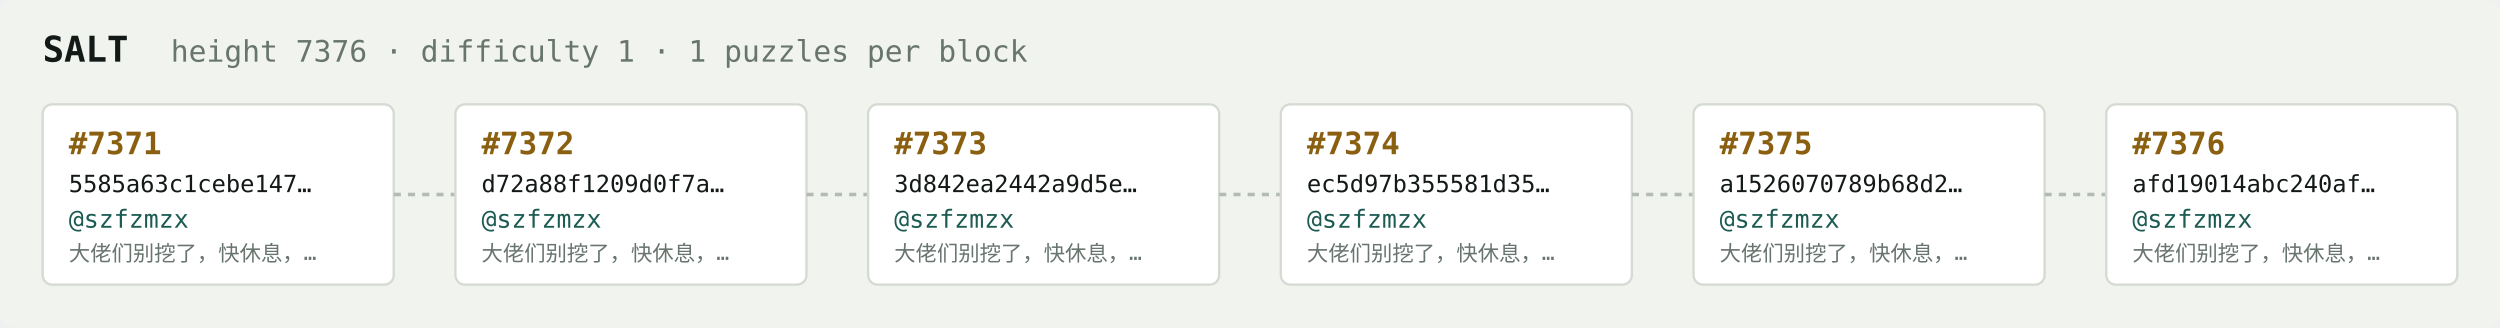
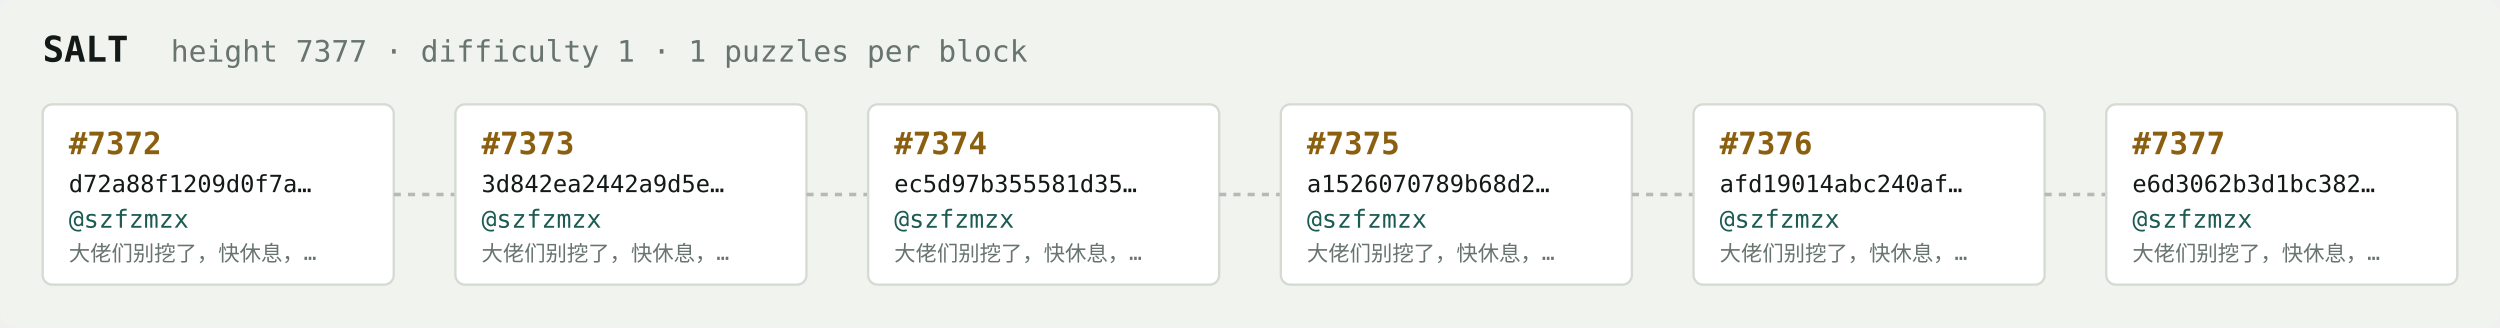
<svg xmlns="http://www.w3.org/2000/svg" width="1054" height="138" viewBox="0 0 1054 138" font-family="ui-monospace,SFMono-Regular,Menlo,monospace">
  <rect fill="#f1f3ef" width="1054" height="138" rx="6" />
  <text x="18" y="26" fill="#121916" font-size="15" font-weight="700">SALT</text>
-   <text x="72" y="26" fill="#68746e" font-size="12.5">height 7376 · difficulty 1 · 1 puzzles per block</text>
+   <text x="72" y="26" fill="#68746e" font-size="12.5">height 7377 · difficulty 1 · 1 puzzles per block</text>
  <rect x="18" y="44" width="148" height="76" rx="4" fill="#ffffff" stroke="#d5dbd2" stroke-width="1" />
-   <text x="29" y="65" fill="#8a5f10" font-size="13" font-weight="700">#7371</text>
-   <text x="29" y="81" fill="#121916" font-size="10">5585a63c1cebe147…</text>
+   <text x="29" y="65" fill="#8a5f10" font-size="13" font-weight="700">#7372</text>
+   <text x="29" y="81" fill="#121916" font-size="10">d72a88f1209d0f7a…</text>
  <text x="29" y="96" fill="#1c5b52" font-size="10.5">@szfzmzx</text>
  <text x="29" y="110" fill="#68746e" font-size="9">大佬们别挖了，快休息，…</text>
  <line x1="166" y1="82.0" x2="192" y2="82.0" stroke="#b3bcb4" stroke-width="1.5" stroke-dasharray="3 3" />
  <rect x="192" y="44" width="148" height="76" rx="4" fill="#ffffff" stroke="#d5dbd2" stroke-width="1" />
-   <text x="203" y="65" fill="#8a5f10" font-size="13" font-weight="700">#7372</text>
-   <text x="203" y="81" fill="#121916" font-size="10">d72a88f1209d0f7a…</text>
+   <text x="203" y="65" fill="#8a5f10" font-size="13" font-weight="700">#7373</text>
+   <text x="203" y="81" fill="#121916" font-size="10">3d842ea2442a9d5e…</text>
  <text x="203" y="96" fill="#1c5b52" font-size="10.5">@szfzmzx</text>
  <text x="203" y="110" fill="#68746e" font-size="9">大佬们别挖了，快休息，…</text>
  <line x1="340" y1="82.0" x2="366" y2="82.0" stroke="#b3bcb4" stroke-width="1.5" stroke-dasharray="3 3" />
  <rect x="366" y="44" width="148" height="76" rx="4" fill="#ffffff" stroke="#d5dbd2" stroke-width="1" />
-   <text x="377" y="65" fill="#8a5f10" font-size="13" font-weight="700">#7373</text>
-   <text x="377" y="81" fill="#121916" font-size="10">3d842ea2442a9d5e…</text>
+   <text x="377" y="65" fill="#8a5f10" font-size="13" font-weight="700">#7374</text>
+   <text x="377" y="81" fill="#121916" font-size="10">ec5d97b355581d35…</text>
  <text x="377" y="96" fill="#1c5b52" font-size="10.5">@szfzmzx</text>
  <text x="377" y="110" fill="#68746e" font-size="9">大佬们别挖了，快休息，…</text>
  <line x1="514" y1="82.0" x2="540" y2="82.0" stroke="#b3bcb4" stroke-width="1.5" stroke-dasharray="3 3" />
  <rect x="540" y="44" width="148" height="76" rx="4" fill="#ffffff" stroke="#d5dbd2" stroke-width="1" />
-   <text x="551" y="65" fill="#8a5f10" font-size="13" font-weight="700">#7374</text>
-   <text x="551" y="81" fill="#121916" font-size="10">ec5d97b355581d35…</text>
+   <text x="551" y="65" fill="#8a5f10" font-size="13" font-weight="700">#7375</text>
+   <text x="551" y="81" fill="#121916" font-size="10">a1526070789b68d2…</text>
  <text x="551" y="96" fill="#1c5b52" font-size="10.5">@szfzmzx</text>
  <text x="551" y="110" fill="#68746e" font-size="9">大佬们别挖了，快休息，…</text>
  <line x1="688" y1="82.0" x2="714" y2="82.0" stroke="#b3bcb4" stroke-width="1.5" stroke-dasharray="3 3" />
  <rect x="714" y="44" width="148" height="76" rx="4" fill="#ffffff" stroke="#d5dbd2" stroke-width="1" />
-   <text x="725" y="65" fill="#8a5f10" font-size="13" font-weight="700">#7375</text>
-   <text x="725" y="81" fill="#121916" font-size="10">a1526070789b68d2…</text>
+   <text x="725" y="65" fill="#8a5f10" font-size="13" font-weight="700">#7376</text>
+   <text x="725" y="81" fill="#121916" font-size="10">afd19014abc240af…</text>
  <text x="725" y="96" fill="#1c5b52" font-size="10.5">@szfzmzx</text>
  <text x="725" y="110" fill="#68746e" font-size="9">大佬们别挖了，快休息，…</text>
  <line x1="862" y1="82.0" x2="888" y2="82.0" stroke="#b3bcb4" stroke-width="1.5" stroke-dasharray="3 3" />
  <rect x="888" y="44" width="148" height="76" rx="4" fill="#ffffff" stroke="#d5dbd2" stroke-width="1" />
-   <text x="899" y="65" fill="#8a5f10" font-size="13" font-weight="700">#7376</text>
-   <text x="899" y="81" fill="#121916" font-size="10">afd19014abc240af…</text>
+   <text x="899" y="65" fill="#8a5f10" font-size="13" font-weight="700">#7377</text>
+   <text x="899" y="81" fill="#121916" font-size="10">e6d3062b3d1bc382…</text>
  <text x="899" y="96" fill="#1c5b52" font-size="10.5">@szfzmzx</text>
  <text x="899" y="110" fill="#68746e" font-size="9">大佬们别挖了，快休息，…</text>
</svg>
